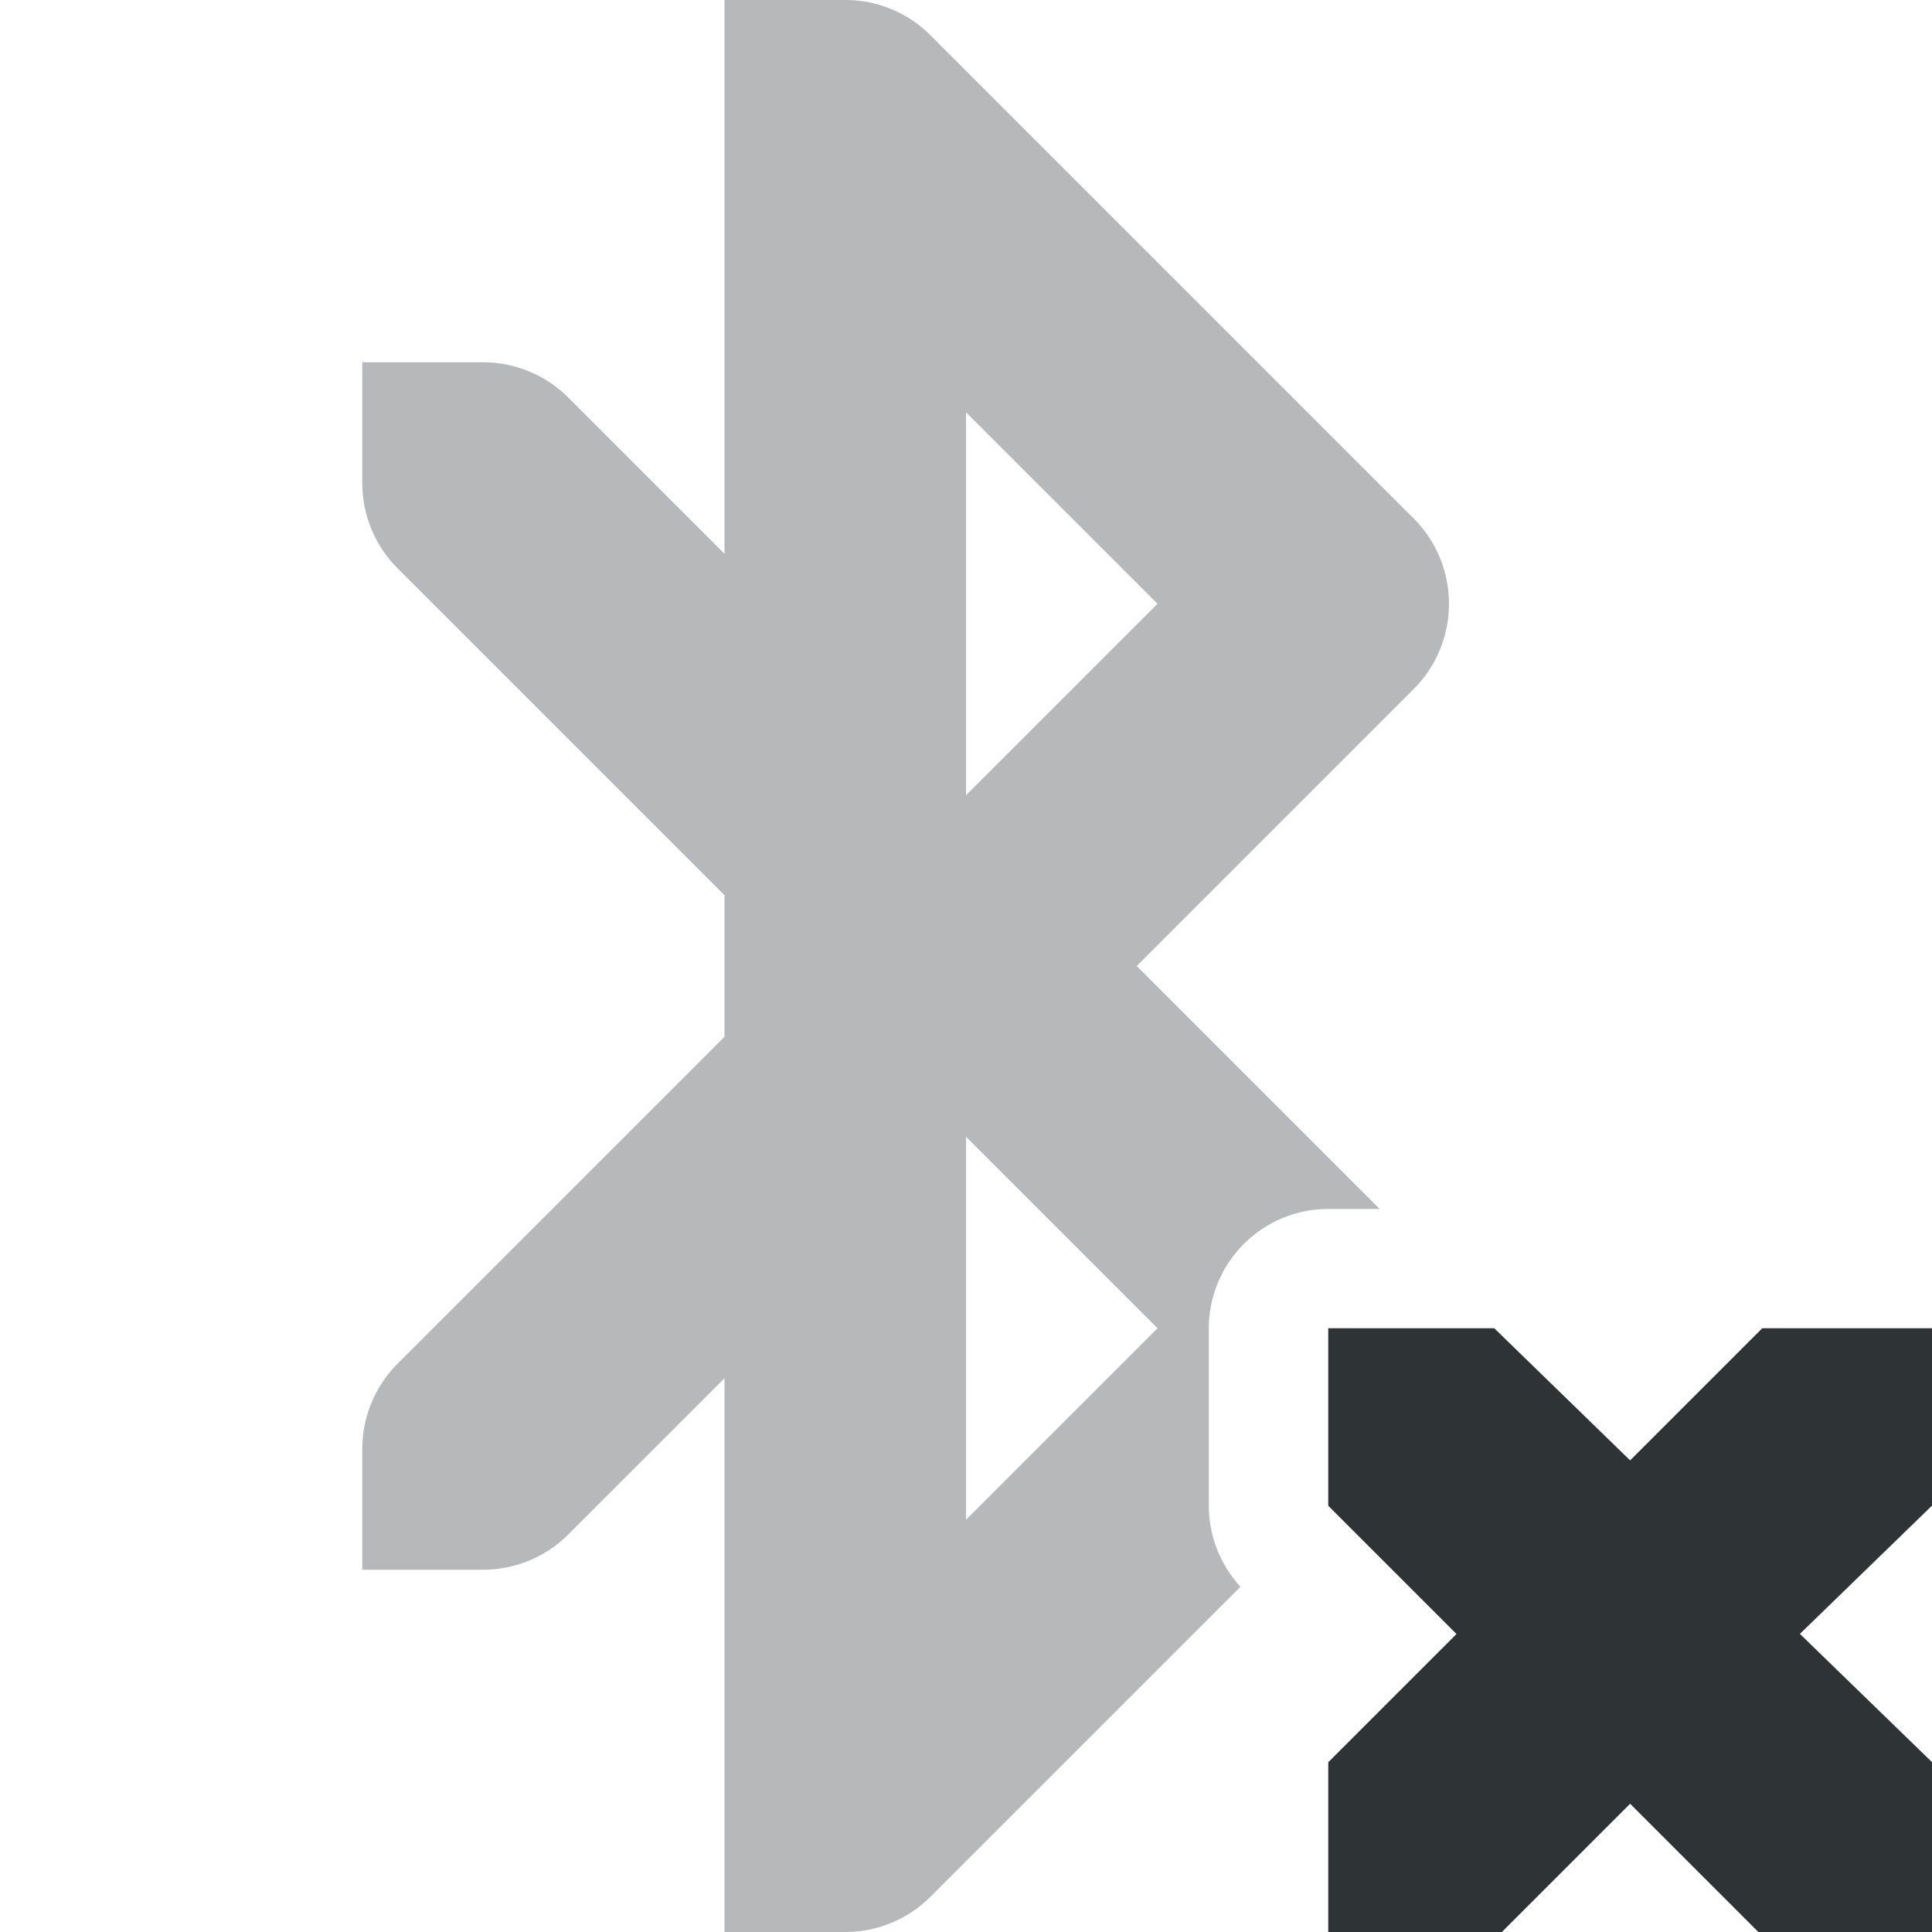
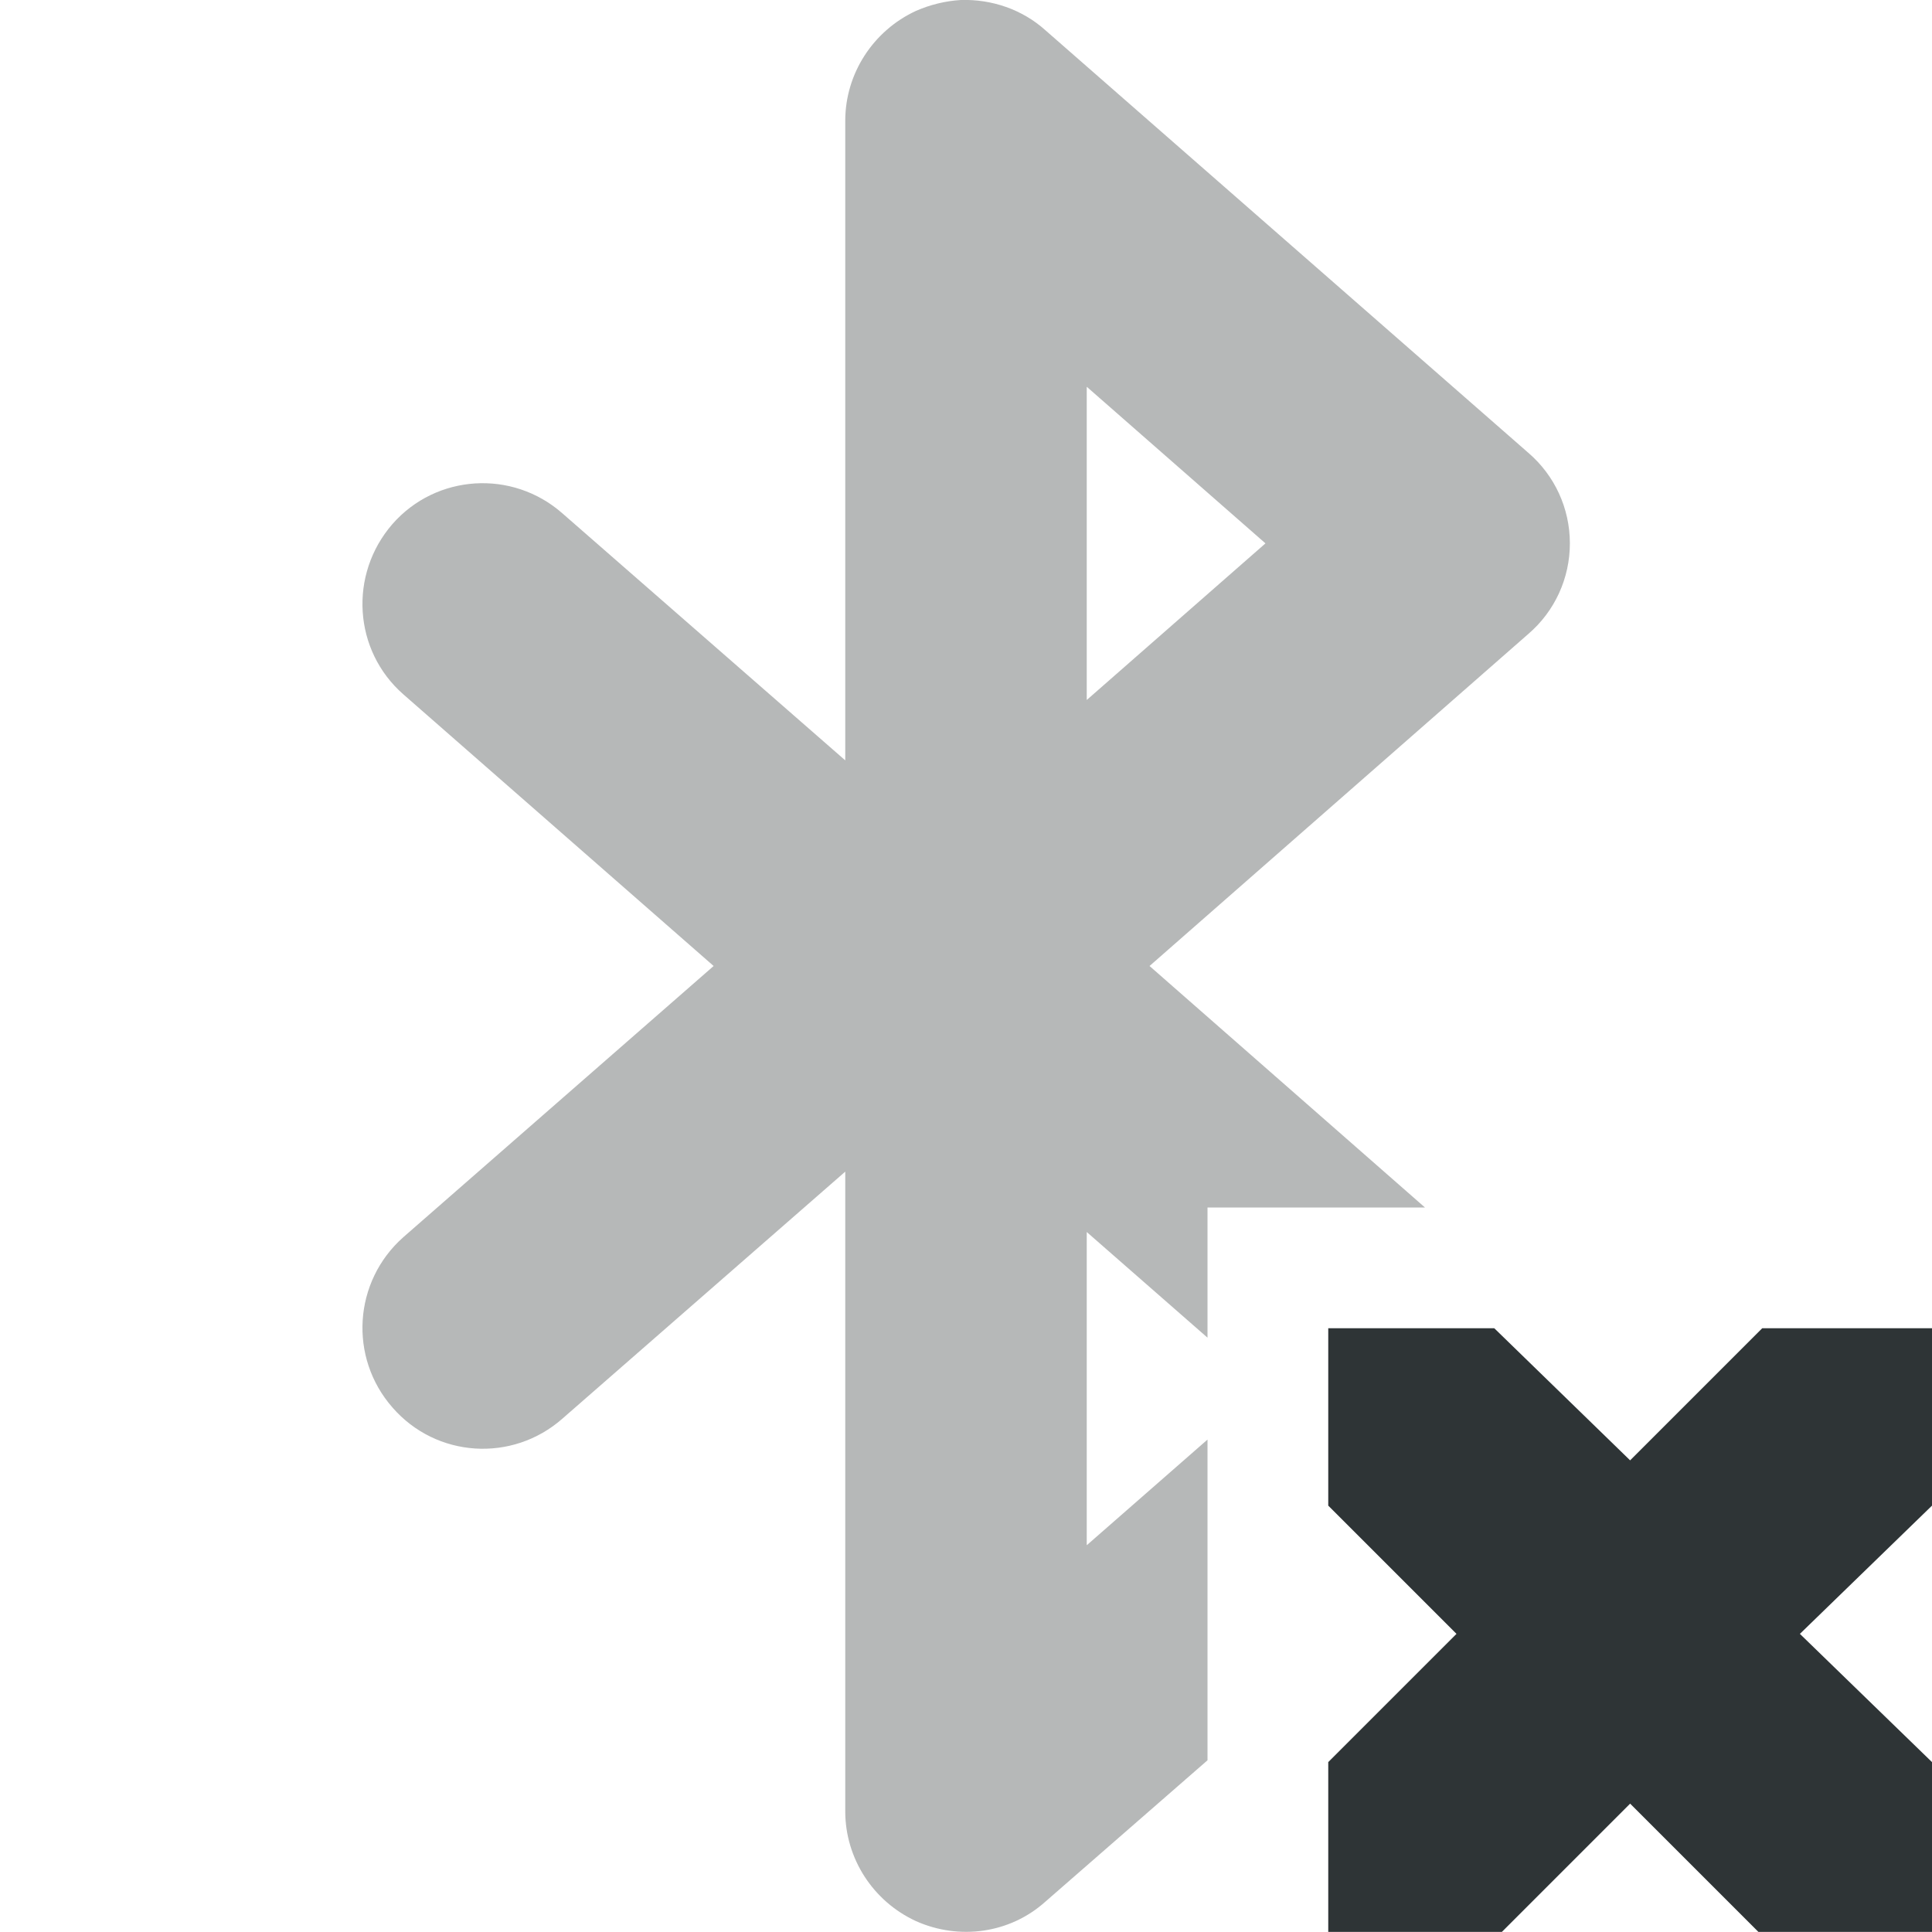
- <svg xmlns="http://www.w3.org/2000/svg" height="16" id="svg7384" style="enable-background:new" version="1.1" width="16">
-   <defs id="defs7386" />
-   <g id="layer10" transform="translate(-212,-271.9999)" />
-   <g id="layer1" transform="translate(-212,-207.9999)">
-     <path d="m 218,208 v 0.998 0.002 3.586 l -1.293,-1.293 A 1,1 0 0 0 216,211 h -1 V 211.971 212 a 1,1 0 0 0 0.293,0.707 L 218,215.414 v 1.172 l -2.707,2.707 A 1,1 0 0 0 215,220 v 1 h 0.971 a 1,1 0 0 0 0.029,0 1,1 0 0 0 0.707,-0.293 L 218,219.414 V 223 v 1 h 1 a 1,1 0 0 0 0.707,-0.293 l 2.566,-2.566 a 0.989,0.989 0 0 1 -0.262,-0.672 V 219 A 0.989,0.989 0 0 1 223,218.012 h 0.426 L 221.414,216 l 2.293,-2.293 a 1,1 0 0 0 0,-1.414 l -4,-4 A 1,1 0 0 0 219.029,208 1,1 0 0 0 219,208 Z m 2,3.414 L 221.586,213 220,214.586 Z m 0,6 L 221.586,219 220,220.586 Z" id="path3359" style="color:#000000;font-style:normal;font-variant:normal;font-weight:normal;font-stretch:normal;font-size:medium;line-height:normal;font-family:sans-serif;font-variant-ligatures:normal;font-variant-position:normal;font-variant-caps:normal;font-variant-numeric:normal;font-variant-alternates:normal;font-variant-east-asian:normal;font-feature-settings:normal;font-variation-settings:normal;text-indent:0;text-align:start;text-decoration:none;text-decoration-line:none;text-decoration-style:solid;text-decoration-color:#000000;letter-spacing:normal;word-spacing:normal;text-transform:none;writing-mode:lr-tb;direction:ltr;text-orientation:mixed;dominant-baseline:auto;baseline-shift:baseline;text-anchor:start;white-space:normal;shape-padding:0;shape-margin:0;inline-size:0;clip-rule:nonzero;display:inline;overflow:visible;visibility:visible;opacity:0.35;isolation:auto;mix-blend-mode:normal;color-interpolation:sRGB;color-interpolation-filters:linearRGB;solid-color:#000000;solid-opacity:1;vector-effect:none;fill:#2e3436;fill-opacity:1;fill-rule:nonzero;stroke:none;stroke-width:2;stroke-linecap:butt;stroke-linejoin:miter;stroke-miterlimit:4;stroke-dasharray:none;stroke-dashoffset:0;stroke-opacity:1;color-rendering:auto;image-rendering:auto;shape-rendering:auto;text-rendering:auto;enable-background:accumulate;stop-color:#000000" />
-     <path d="m 223,219 h 1.375 l 1.125,1.094 L 226.594,219 h 1.406 v 1.469 l -1.094,1.062 1.094,1.062 V 224 h -1.438 l -1.062,-1.062 -1.062,1.062 h -1.438 v -1.406 l 1.062,-1.062 -1.062,-1.062 z" id="path3761-2-3-5-4-8-9-8-0-1-6-3" style="color:#bebebe;display:inline;overflow:visible;visibility:visible;fill:#2e3436;fill-opacity:1;stroke:none;stroke-width:2;marker:none;enable-background:new" />
-   </g>
-   <g id="layer11" transform="translate(-212,-271.9999)" />
-   <g id="layer7" transform="translate(-212,-207.9999)" />
-   <g id="layer6" transform="translate(-212,-207.9999)" />
-   <g id="layer5" transform="translate(-212,-207.9999)" />
-   <g id="layer9" transform="translate(-212,-207.9999)" />
-   <g id="layer2" transform="translate(-212,-207.9999)" />
-   <g id="layer8" transform="translate(-212,-207.9999)" />
-   <g id="layer3" transform="translate(-212,-207.9999)" />
-   <g id="layer4" transform="translate(-212,-207.9999)" />
+ <svg xmlns="http://www.w3.org/2000/svg" height="16px" viewBox="0 0 16 16" width="16px">
+   <path d="m 7.957 0 c -0.129 0.008 -0.254 0.039 -0.371 0.09 c -0.355 0.164 -0.586 0.52 -0.586 0.91 v 5.297 l -2.344 -2.047 c -0.414 -0.363 -1.043 -0.324 -1.406 0.09 c -0.363 0.418 -0.324 1.047 0.09 1.41 l 2.57 2.25 l -2.57 2.246 c -0.414 0.367 -0.453 0.996 -0.09 1.41 c 0.363 0.418 0.992 0.457 1.406 0.094 l 2.344 -2.047 v 5.297 c 0 0.391 0.23 0.746 0.586 0.91 c 0.359 0.16 0.777 0.102 1.07 -0.16 l 1.344 -1.172 v -2.656 l -1 0.875 v -2.594 l 1 0.875 v -1.078 h 1.801 l -2.281 -2 l 3.137 -2.75 c 0.219 -0.188 0.344 -0.461 0.344 -0.75 s -0.125 -0.562 -0.344 -0.75 l -4 -3.5 c -0.191 -0.172 -0.445 -0.258 -0.699 -0.25 z m 1.043 3.203 l 1.48 1.297 l -1.48 1.297 z m 0 0" fill="#2e3434" fill-opacity="0.349" />
+   <path d="m 11 11 h 1.375 l 1.125 1.094 l 1.094 -1.094 h 1.406 v 1.469 l -1.094 1.062 l 1.094 1.062 v 1.406 h -1.438 l -1.062 -1.062 l -1.062 1.062 h -1.438 v -1.406 l 1.062 -1.062 l -1.062 -1.062 z m 0 0" fill="#2e3436" />
</svg>
